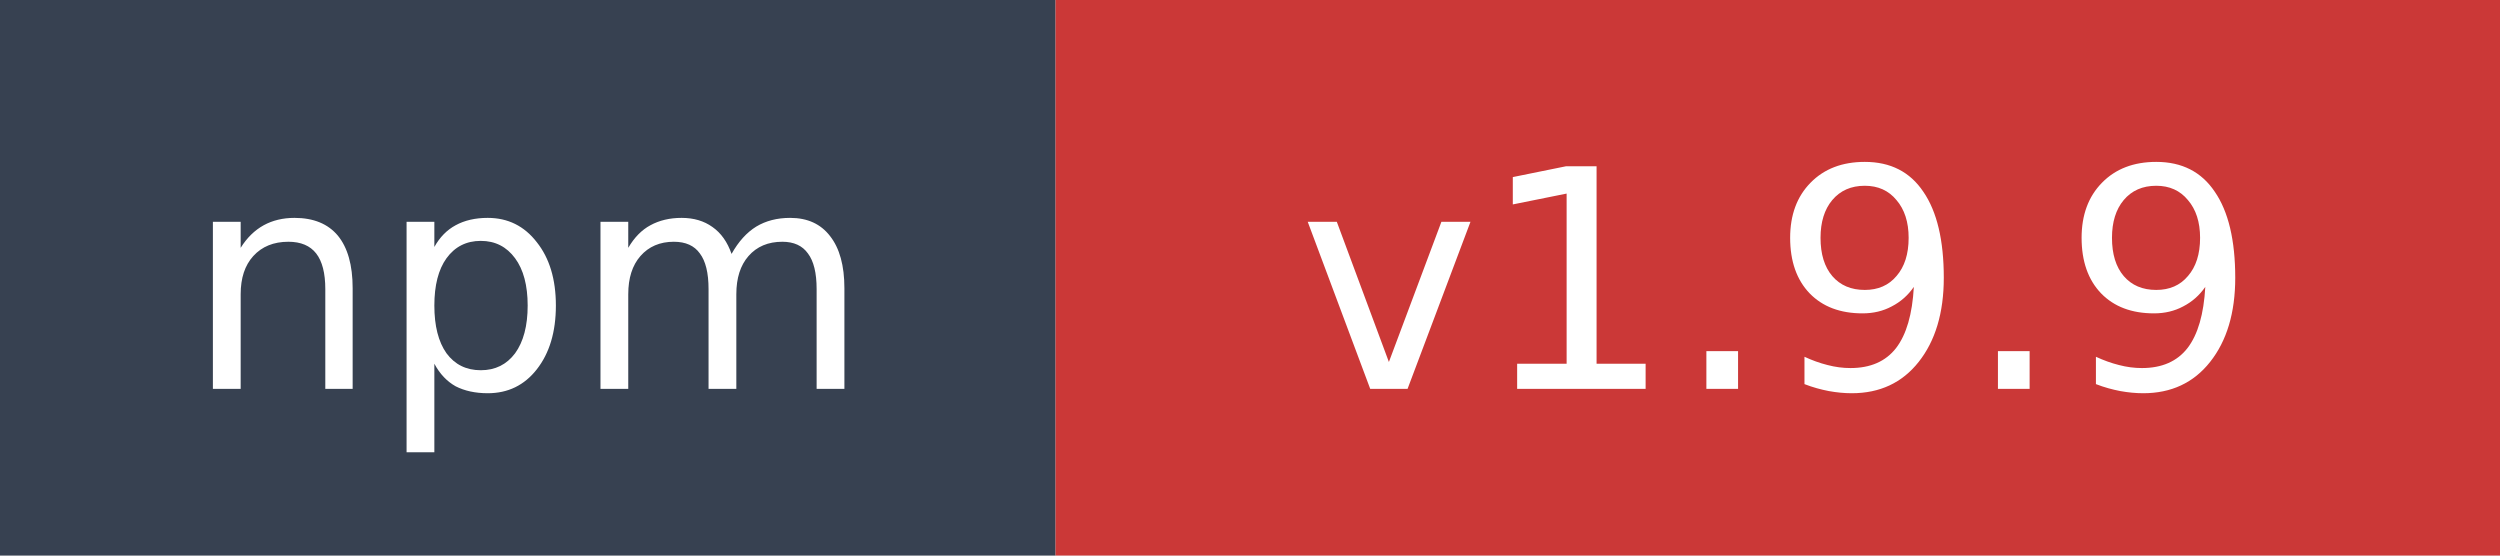
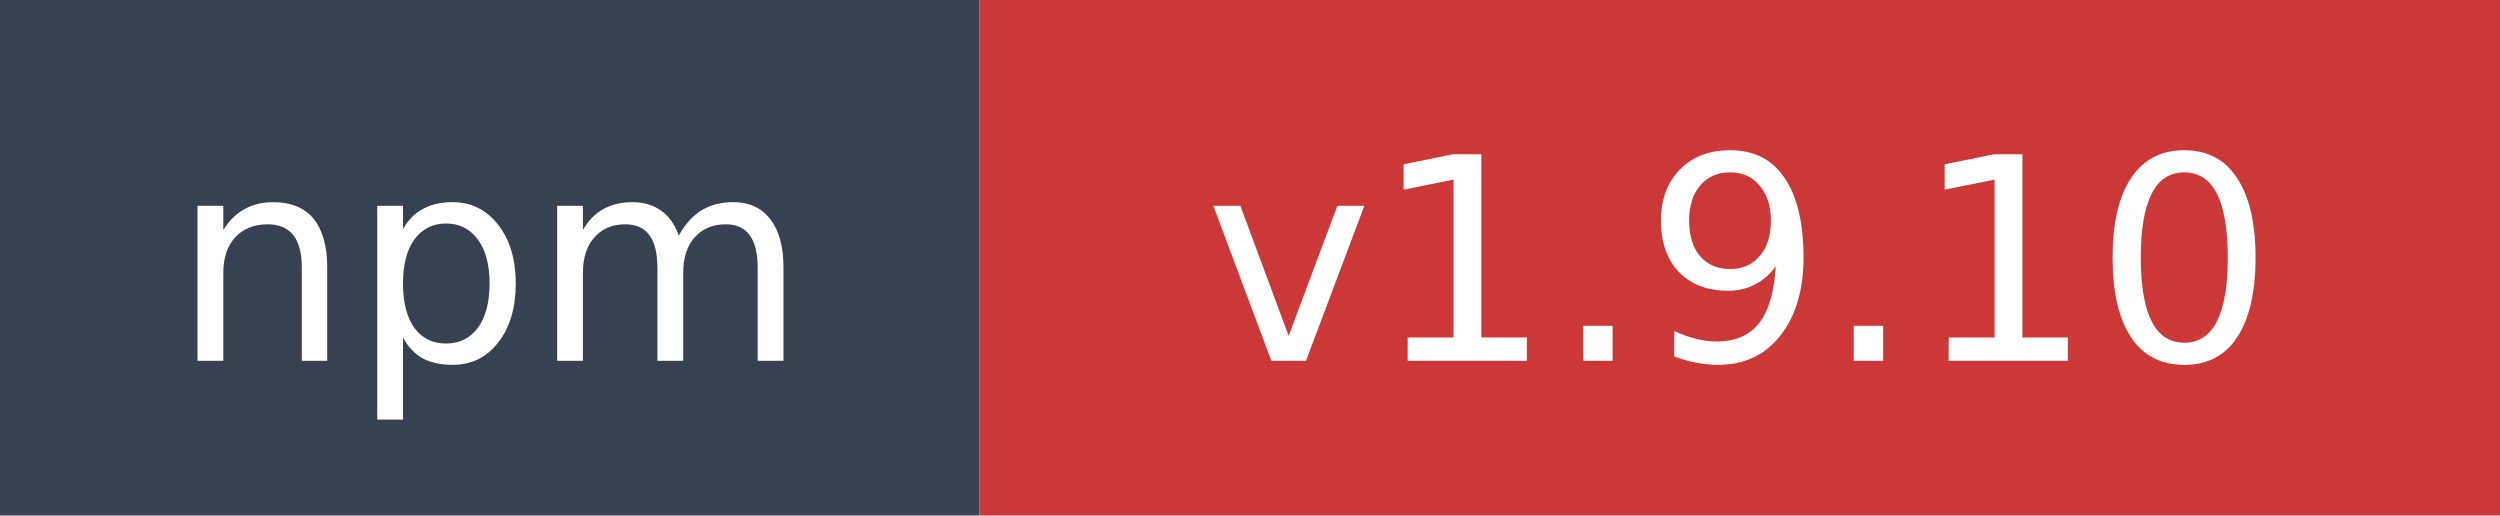
- <svg xmlns="http://www.w3.org/2000/svg" width="90" height="20" role="img" aria-label="npm: v1.9.9">
+ <svg xmlns="http://www.w3.org/2000/svg" width="97" height="20" role="img" aria-label="npm: v1.9.10">
  <rect width="38" height="20" fill="#374151" />
-   <rect x="38" width="52" height="20" fill="#cb3837" />
+   <rect x="38" width="59" height="20" fill="#cb3837" />
  <text x="19" y="14" fill="#ffffff" font-family="Verdana,Geneva,DejaVu Sans,sans-serif" font-size="11" text-anchor="middle">npm</text>
-   <text x="64" y="14" fill="#ffffff" font-family="Verdana,Geneva,DejaVu Sans,sans-serif" font-size="11" text-anchor="middle">v1.9.9</text>
+   <text x="67.5" y="14" fill="#ffffff" font-family="Verdana,Geneva,DejaVu Sans,sans-serif" font-size="11" text-anchor="middle">v1.9.10</text>
</svg>
